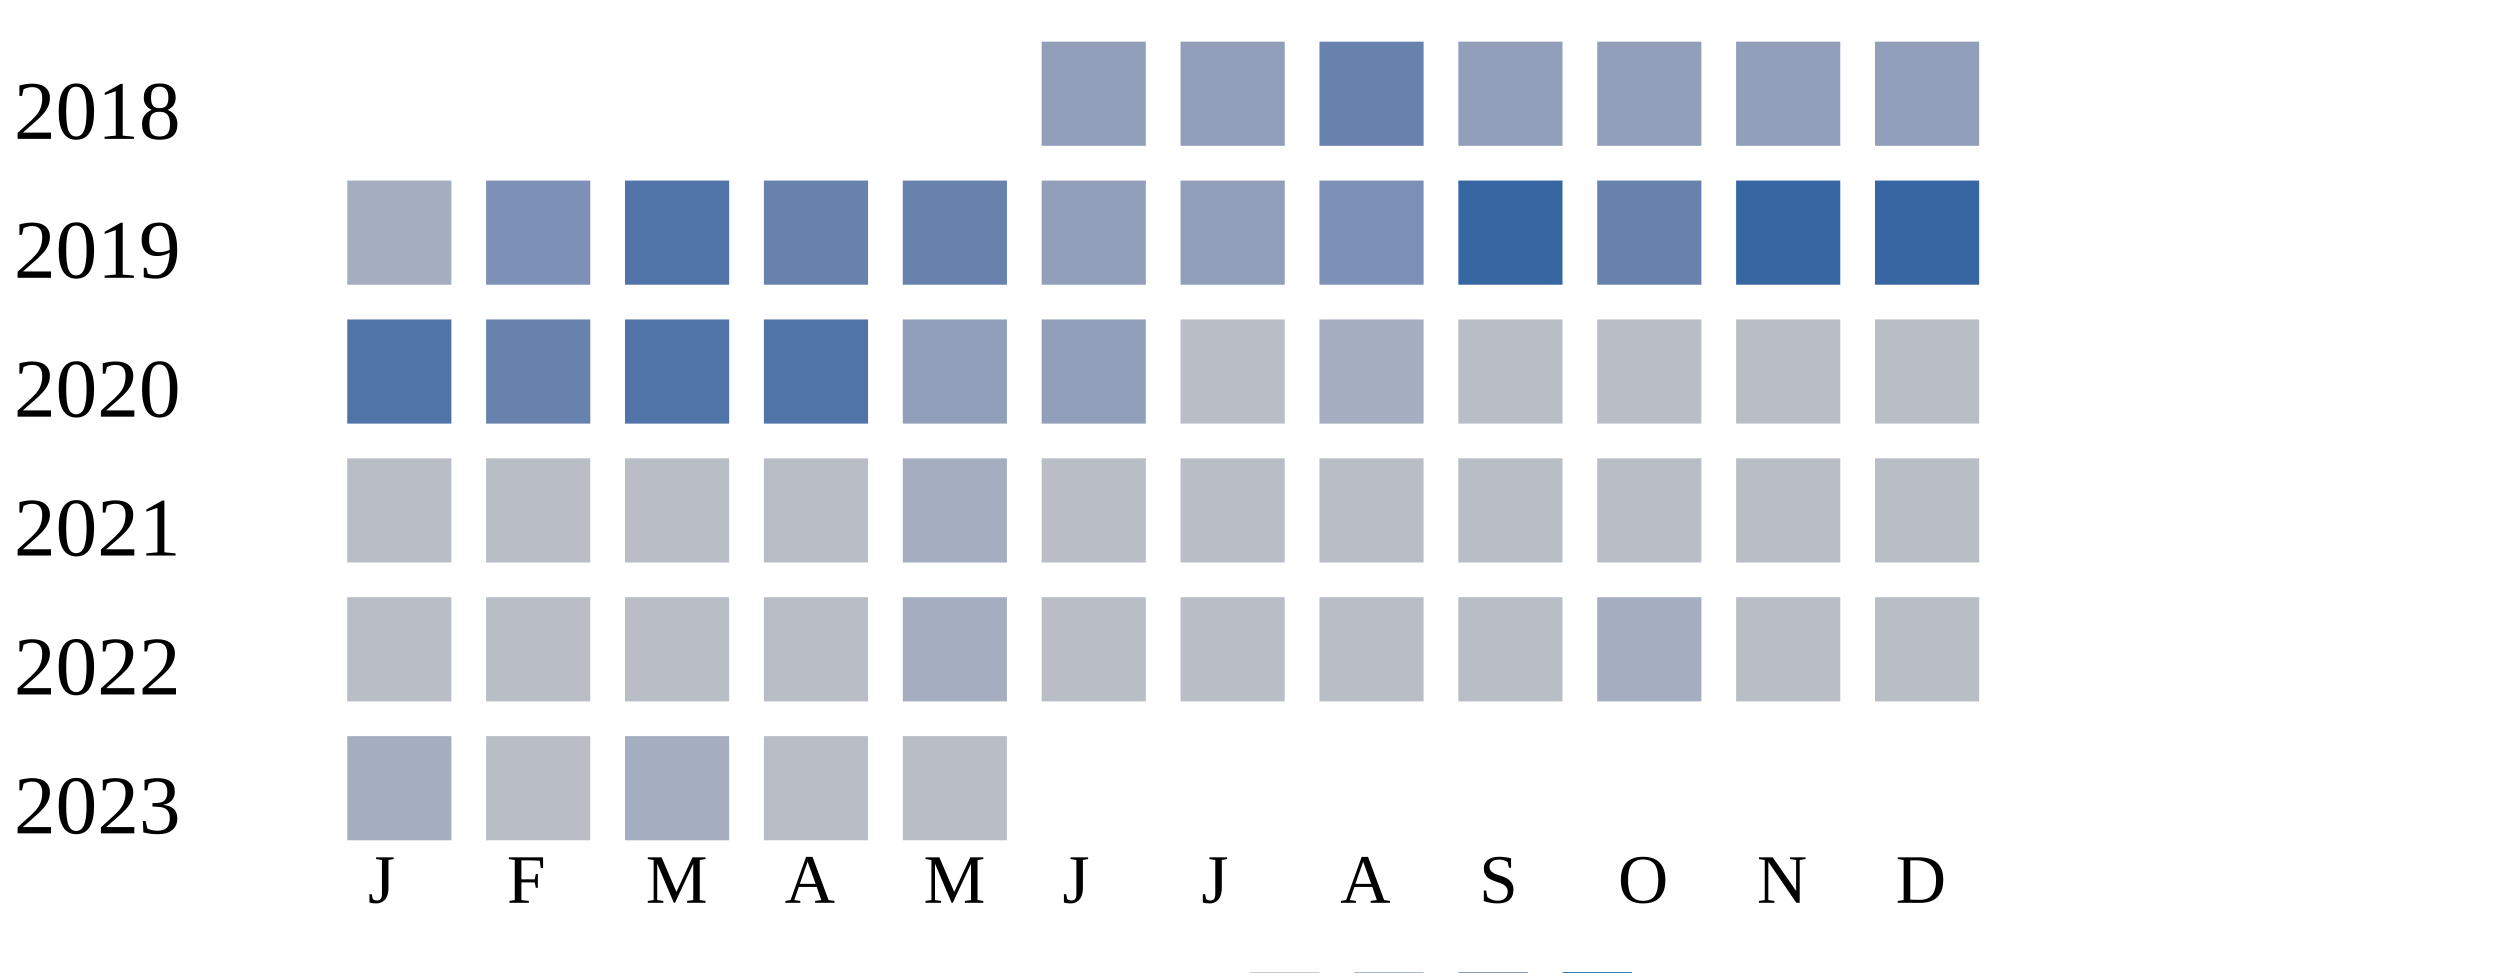
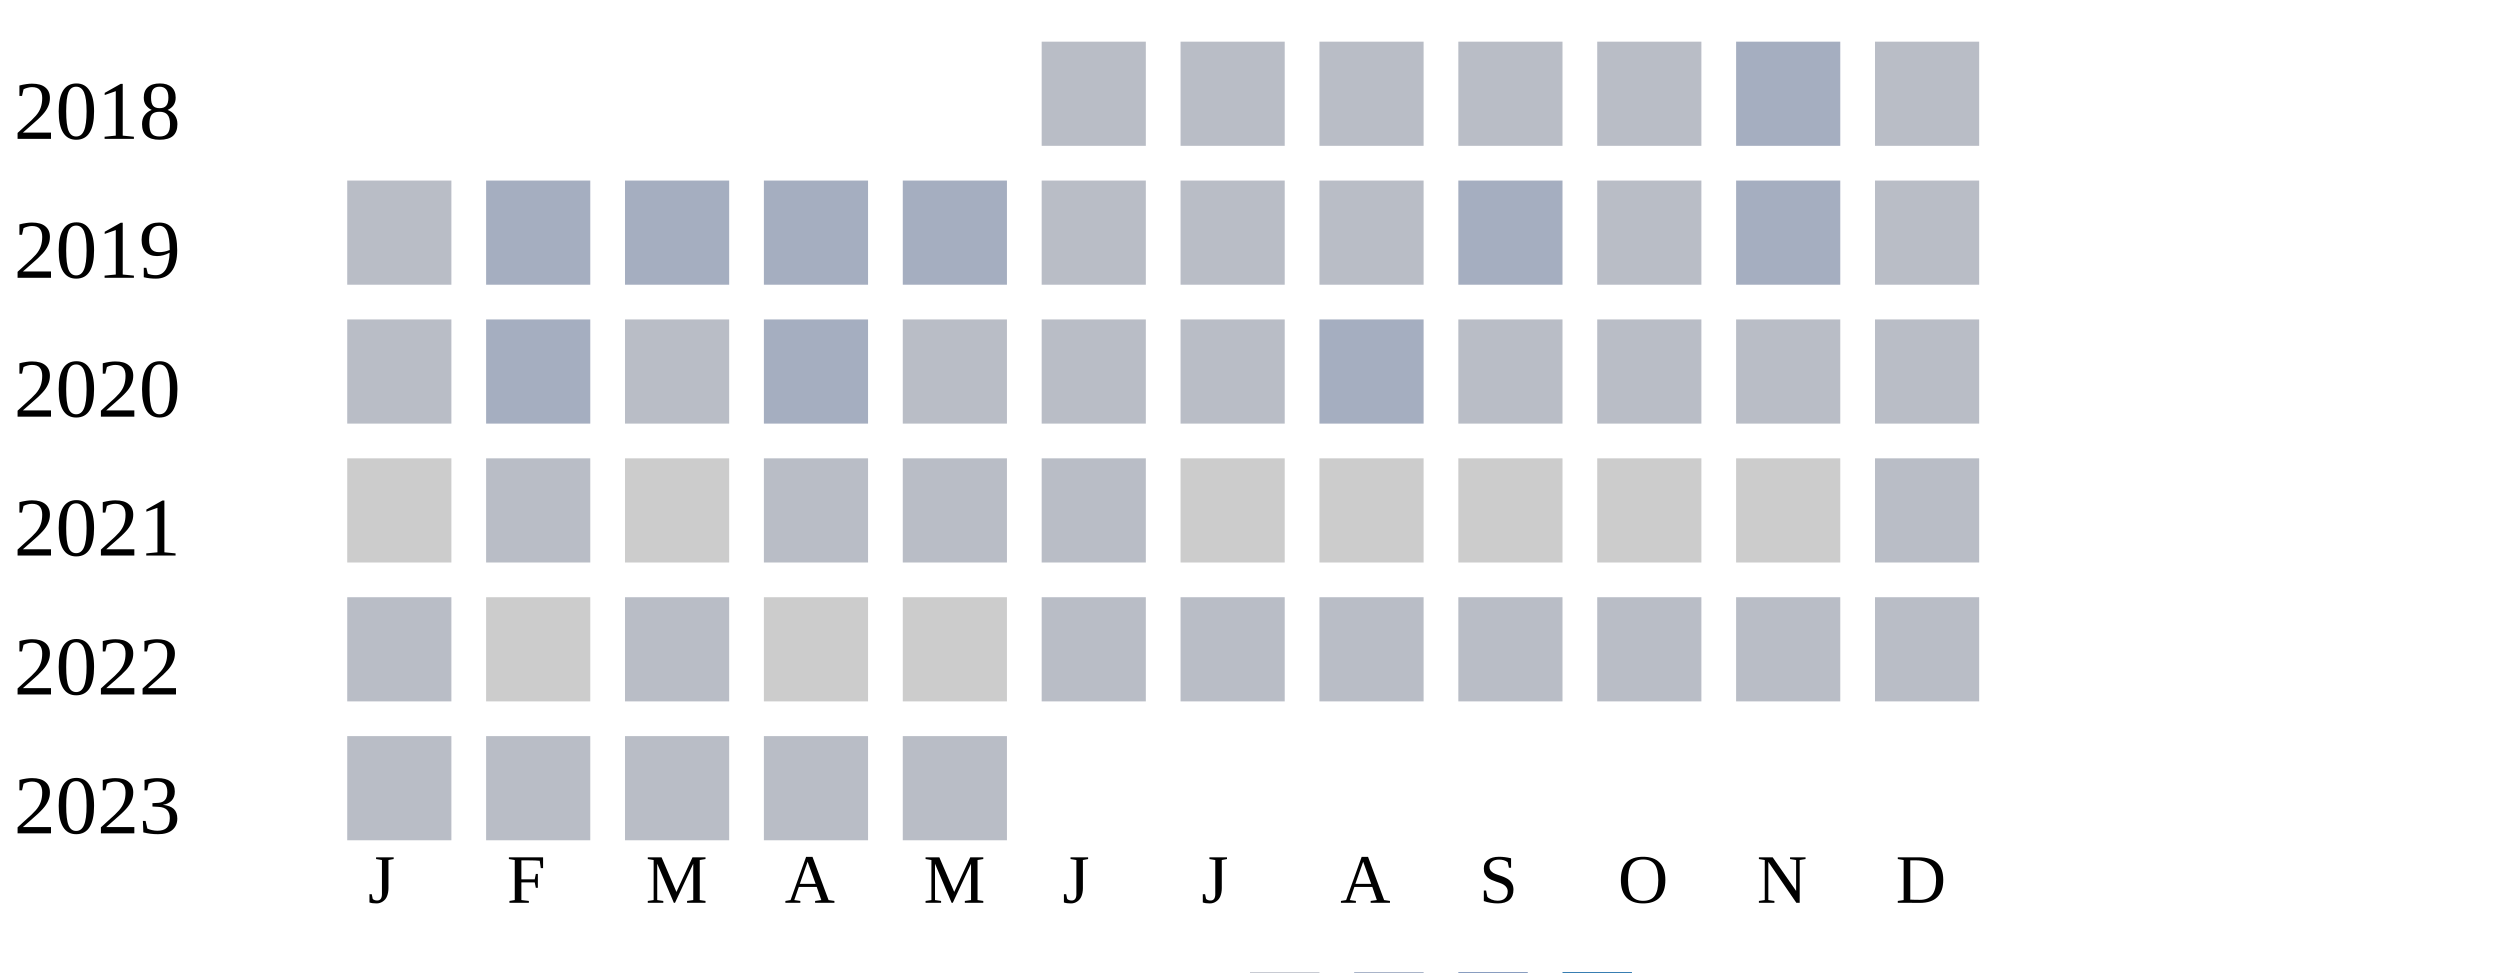
<svg xmlns="http://www.w3.org/2000/svg" width="360" height="140">
  <g transform="translate(0 0)">
    <text x="2" y="20">2018</text>
-     <rect x="150" y="6" width="15" height="15" fill="#919fba" />
-     <rect x="170" y="6" width="15" height="15" fill="#919fba" />
-     <rect x="190" y="6" width="15" height="15" fill="#6882ae" />
-     <rect x="210" y="6" width="15" height="15" fill="#919fba" />
-     <rect x="230" y="6" width="15" height="15" fill="#919fba" />
-     <rect x="250" y="6" width="15" height="15" fill="#919fba" />
-     <rect x="270" y="6" width="15" height="15" fill="#919fba" />
+     <rect x="150" y="6" width="15" height="15" fill="#b9bdc6" />
+     <rect x="170" y="6" width="15" height="15" fill="#b9bdc6" />
+     <rect x="190" y="6" width="15" height="15" fill="#b9bdc6" />
+     <rect x="210" y="6" width="15" height="15" fill="#b9bdc6" />
+     <rect x="230" y="6" width="15" height="15" fill="#b9bdc6" />
+     <rect x="250" y="6" width="15" height="15" fill="#a5aec0" />
+     <rect x="270" y="6" width="15" height="15" fill="#b9bdc6" />
  </g>
  <g transform="translate(0 20)">
    <text x="2" y="20">2019</text>
-     <rect x="50" y="6" width="15" height="15" fill="#a5aec0" />
-     <rect x="70" y="6" width="15" height="15" fill="#7d90b5" />
-     <rect x="90" y="6" width="15" height="15" fill="#5174a8" />
-     <rect x="110" y="6" width="15" height="15" fill="#6882ae" />
-     <rect x="130" y="6" width="15" height="15" fill="#6882ae" />
-     <rect x="150" y="6" width="15" height="15" fill="#919fba" />
-     <rect x="170" y="6" width="15" height="15" fill="#919fba" />
-     <rect x="190" y="6" width="15" height="15" fill="#7d90b5" />
-     <rect x="210" y="6" width="15" height="15" fill="#3667a2" />
-     <rect x="230" y="6" width="15" height="15" fill="#6882ae" />
-     <rect x="250" y="6" width="15" height="15" fill="#3667a2" />
-     <rect x="270" y="6" width="15" height="15" fill="#3667a2" />
+     <rect x="50" y="6" width="15" height="15" fill="#b9bdc6" />
+     <rect x="70" y="6" width="15" height="15" fill="#a5aec0" />
+     <rect x="90" y="6" width="15" height="15" fill="#a5aec0" />
+     <rect x="110" y="6" width="15" height="15" fill="#a5aec0" />
+     <rect x="130" y="6" width="15" height="15" fill="#a5aec0" />
+     <rect x="150" y="6" width="15" height="15" fill="#b9bdc6" />
+     <rect x="170" y="6" width="15" height="15" fill="#b9bdc6" />
+     <rect x="190" y="6" width="15" height="15" fill="#b9bdc6" />
+     <rect x="210" y="6" width="15" height="15" fill="#a5aec0" />
+     <rect x="230" y="6" width="15" height="15" fill="#b9bdc6" />
+     <rect x="250" y="6" width="15" height="15" fill="#a5aec0" />
+     <rect x="270" y="6" width="15" height="15" fill="#b9bdc6" />
  </g>
  <g transform="translate(0 40)">
    <text x="2" y="20">2020</text>
-     <rect x="50" y="6" width="15" height="15" fill="#5174a8" />
-     <rect x="70" y="6" width="15" height="15" fill="#6882ae" />
-     <rect x="90" y="6" width="15" height="15" fill="#5174a8" />
-     <rect x="110" y="6" width="15" height="15" fill="#5174a8" />
-     <rect x="130" y="6" width="15" height="15" fill="#919fba" />
-     <rect x="150" y="6" width="15" height="15" fill="#919fba" />
+     <rect x="50" y="6" width="15" height="15" fill="#b9bdc6" />
+     <rect x="70" y="6" width="15" height="15" fill="#a5aec0" />
+     <rect x="90" y="6" width="15" height="15" fill="#b9bdc6" />
+     <rect x="110" y="6" width="15" height="15" fill="#a5aec0" />
+     <rect x="130" y="6" width="15" height="15" fill="#b9bdc6" />
+     <rect x="150" y="6" width="15" height="15" fill="#b9bdc6" />
    <rect x="170" y="6" width="15" height="15" fill="#b9bdc6" />
    <rect x="190" y="6" width="15" height="15" fill="#a5aec0" />
    <rect x="210" y="6" width="15" height="15" fill="#b9bdc6" />
    <rect x="230" y="6" width="15" height="15" fill="#b9bdc6" />
    <rect x="250" y="6" width="15" height="15" fill="#b9bdc6" />
    <rect x="270" y="6" width="15" height="15" fill="#b9bdc6" />
  </g>
  <g transform="translate(0 60)">
    <text x="2" y="20">2021</text>
+     <rect x="50" y="6" width="15" height="15" fill="#cccccc" />
+     <rect x="70" y="6" width="15" height="15" fill="#b9bdc6" />
+     <rect x="90" y="6" width="15" height="15" fill="#cccccc" />
+     <rect x="110" y="6" width="15" height="15" fill="#b9bdc6" />
+     <rect x="130" y="6" width="15" height="15" fill="#b9bdc6" />
+     <rect x="150" y="6" width="15" height="15" fill="#b9bdc6" />
+     <rect x="170" y="6" width="15" height="15" fill="#cccccc" />
+     <rect x="190" y="6" width="15" height="15" fill="#cccccc" />
+     <rect x="210" y="6" width="15" height="15" fill="#cccccc" />
+     <rect x="230" y="6" width="15" height="15" fill="#cccccc" />
+     <rect x="250" y="6" width="15" height="15" fill="#cccccc" />
+     <rect x="270" y="6" width="15" height="15" fill="#b9bdc6" />
+   </g>
+   <g transform="translate(0 80)">
+     <text x="2" y="20">2022</text>
    <rect x="50" y="6" width="15" height="15" fill="#b9bdc6" />
-     <rect x="70" y="6" width="15" height="15" fill="#b9bdc6" />
+     <rect x="70" y="6" width="15" height="15" fill="#cccccc" />
    <rect x="90" y="6" width="15" height="15" fill="#b9bdc6" />
-     <rect x="110" y="6" width="15" height="15" fill="#b9bdc6" />
-     <rect x="130" y="6" width="15" height="15" fill="#a5aec0" />
+     <rect x="110" y="6" width="15" height="15" fill="#cccccc" />
+     <rect x="130" y="6" width="15" height="15" fill="#cccccc" />
    <rect x="150" y="6" width="15" height="15" fill="#b9bdc6" />
    <rect x="170" y="6" width="15" height="15" fill="#b9bdc6" />
    <rect x="190" y="6" width="15" height="15" fill="#b9bdc6" />
    <rect x="210" y="6" width="15" height="15" fill="#b9bdc6" />
    <rect x="230" y="6" width="15" height="15" fill="#b9bdc6" />
    <rect x="250" y="6" width="15" height="15" fill="#b9bdc6" />
    <rect x="270" y="6" width="15" height="15" fill="#b9bdc6" />
  </g>
-   <g transform="translate(0 80)">
-     <text x="2" y="20">2022</text>
+   <g transform="translate(0 100)">
+     <text x="2" y="20">2023</text>
    <rect x="50" y="6" width="15" height="15" fill="#b9bdc6" />
    <rect x="70" y="6" width="15" height="15" fill="#b9bdc6" />
    <rect x="90" y="6" width="15" height="15" fill="#b9bdc6" />
-     <rect x="110" y="6" width="15" height="15" fill="#b9bdc6" />
-     <rect x="130" y="6" width="15" height="15" fill="#a5aec0" />
-     <rect x="150" y="6" width="15" height="15" fill="#b9bdc6" />
-     <rect x="170" y="6" width="15" height="15" fill="#b9bdc6" />
-     <rect x="190" y="6" width="15" height="15" fill="#b9bdc6" />
-     <rect x="210" y="6" width="15" height="15" fill="#b9bdc6" />
-     <rect x="230" y="6" width="15" height="15" fill="#a5aec0" />
-     <rect x="250" y="6" width="15" height="15" fill="#b9bdc6" />
-     <rect x="270" y="6" width="15" height="15" fill="#b9bdc6" />
-   </g>
-   <g transform="translate(0 100)">
-     <text x="2" y="20">2023</text>
-     <rect x="50" y="6" width="15" height="15" fill="#a5aec0" />
-     <rect x="70" y="6" width="15" height="15" fill="#b9bdc6" />
-     <rect x="90" y="6" width="15" height="15" fill="#a5aec0" />
    <rect x="110" y="6" width="15" height="15" fill="#b9bdc6" />
    <rect x="130" y="6" width="15" height="15" fill="#b9bdc6" />
  </g>
  <text style="font-size: 10px; text-align: center" x="53" y="130">J</text>
  <text style="font-size: 10px; text-align: center" x="73" y="130">F</text>
  <text style="font-size: 10px; text-align: center" x="93" y="130">M</text>
  <text style="font-size: 10px; text-align: center" x="113" y="130">A</text>
  <text style="font-size: 10px; text-align: center" x="133" y="130">M</text>
  <text style="font-size: 10px; text-align: center" x="153" y="130">J</text>
  <text style="font-size: 10px; text-align: center" x="173" y="130">J</text>
  <text style="font-size: 10px; text-align: center" x="193" y="130">A</text>
  <text style="font-size: 10px; text-align: center" x="213" y="130">S</text>
  <text style="font-size: 10px; text-align: center" x="233" y="130">O</text>
  <text style="font-size: 10px; text-align: center" x="253" y="130">N</text>
  <text style="font-size: 10px; text-align: center" x="273" y="130">D</text>
  <text style="font-size: 10px;" x="155" y="149">Less</text>
  <rect fill="#b9bdc6" width="10" height="10" x="180" y="140" />
  <rect fill="#919fba" width="10" height="10" x="195" y="140" />
  <rect fill="#6882ae" width="10" height="10" x="210" y="140" />
  <rect fill="#005a9c" width="10" height="10" x="225" y="140" />
  <text x="240" y="149" style="font-size: 10px;">More</text>
</svg>
